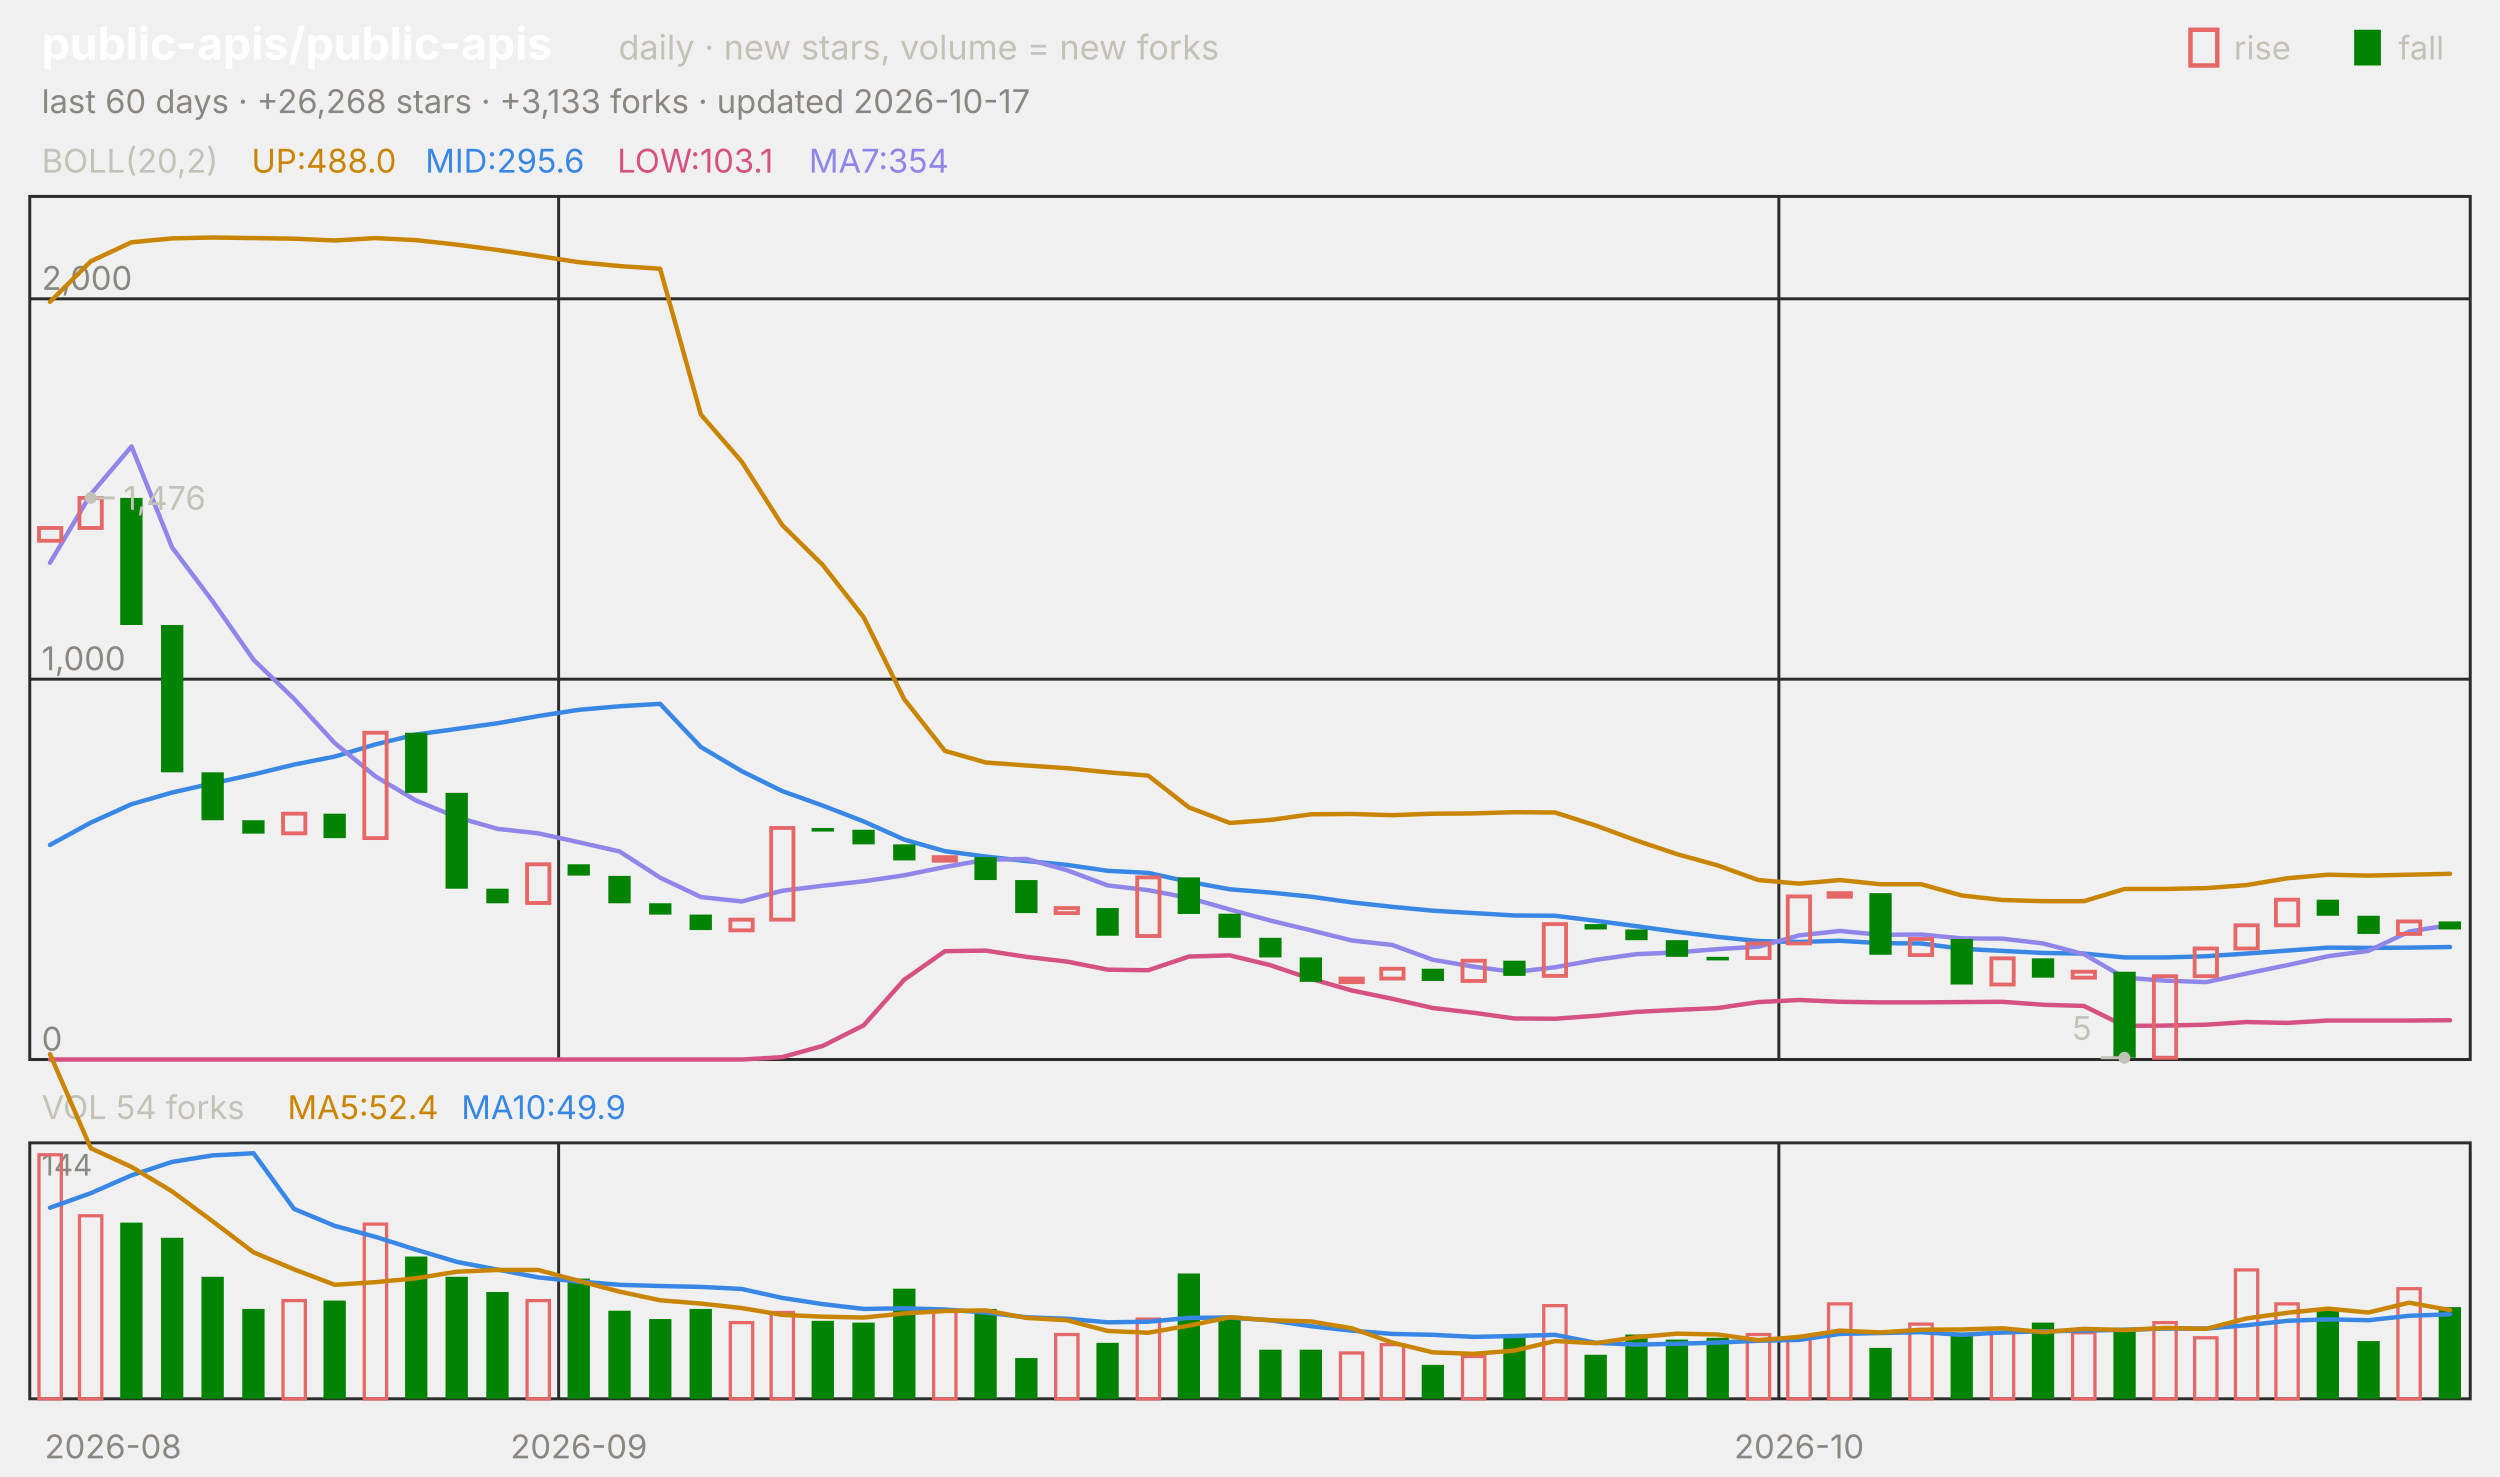
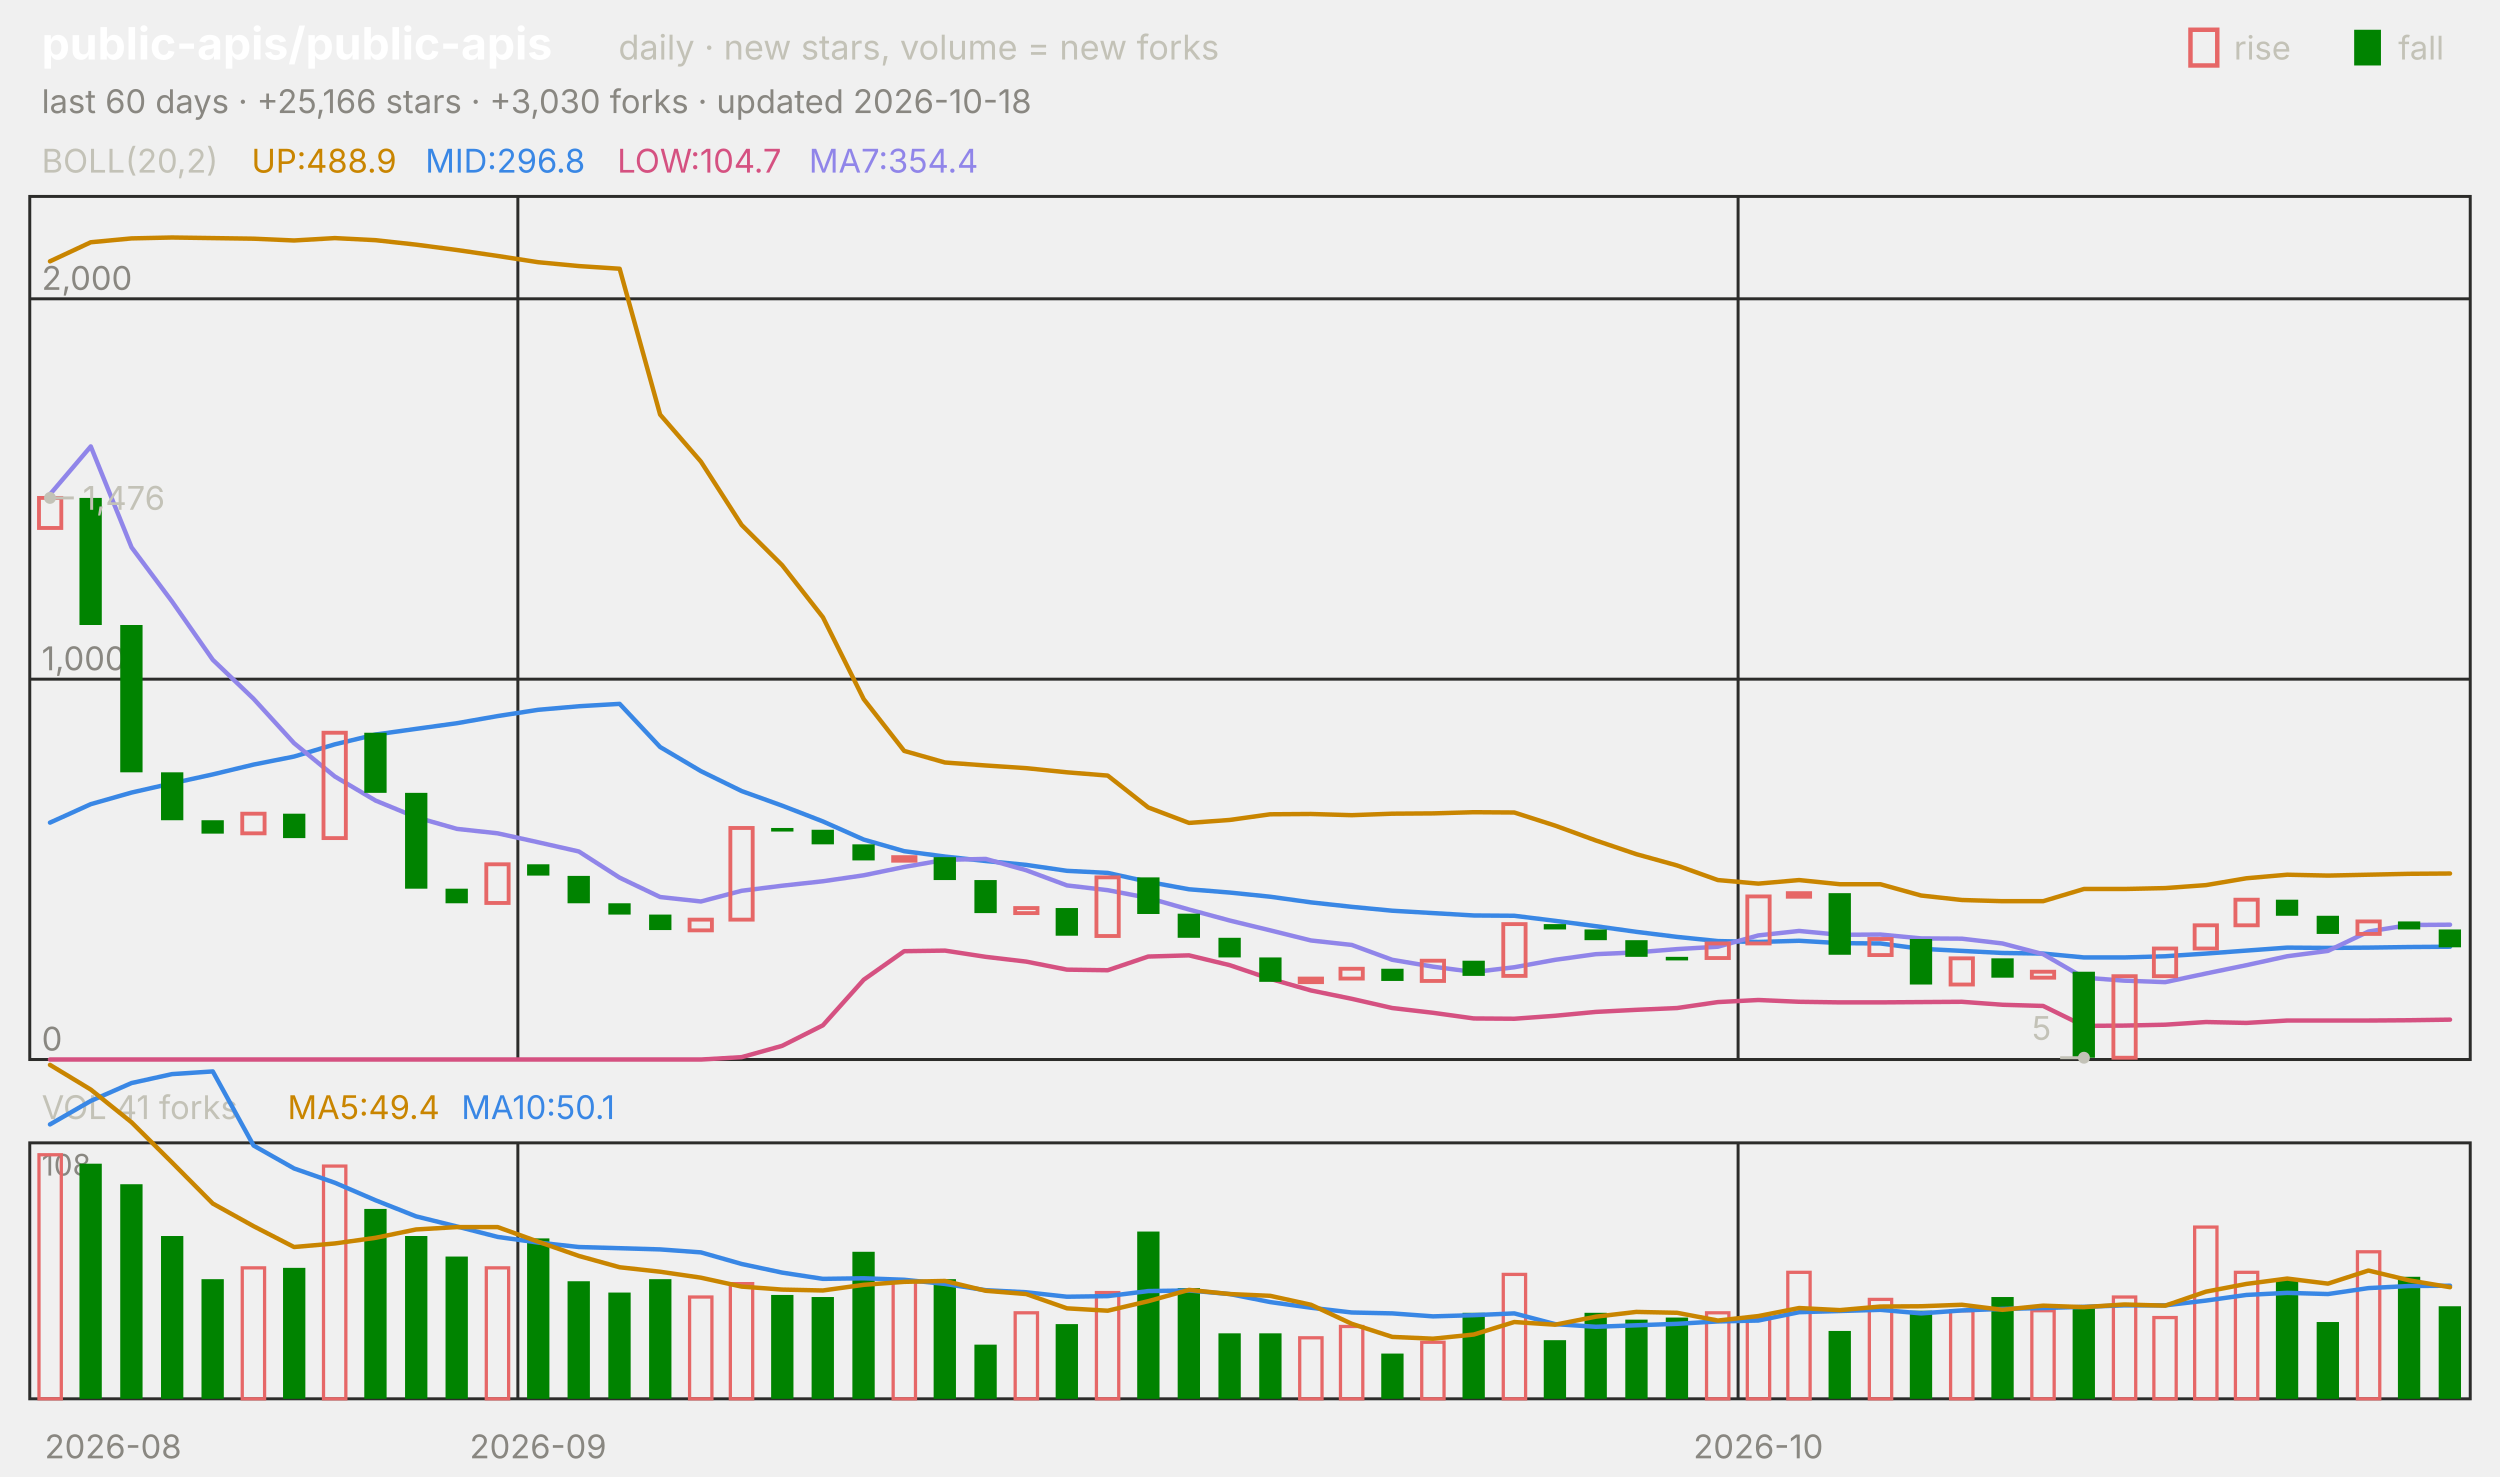
<svg xmlns="http://www.w3.org/2000/svg" viewBox="0 0 840 496" width="840" height="496" font-family="-apple-system,'Segoe UI',system-ui,sans-serif" role="img" aria-label="public-apis/public-apis candlestick chart">
  <text x="14.0" y="20.0" font-size="15" fill="#ffffff" font-weight="650">public-apis/public-apis</text>
  <text x="207.8" y="20.0" font-size="11.5" fill="#c3c2b7">daily · new stars, volume = new forks</text>
  <text x="805.8" y="20.0" font-size="11.0" fill="#c3c2b7">fall</text>
  <rect x="791" y="10" width="9" height="12" fill="#008300" />
  <text x="750.6" y="20.0" font-size="11.0" fill="#c3c2b7">rise</text>
  <rect x="736" y="10" width="9" height="12" fill="none" stroke="#e66767" stroke-width="1.5" />
-   <text x="14.0" y="38.0" font-size="11.0" fill="#898781">last 60 days · +26,268 stars · +3,133 forks · updated 2026-10-17</text>
+   <text x="14.0" y="38.0" font-size="11.0" fill="#898781">last 60 days · +25,166 stars · +3,030 forks · updated 2026-10-18</text>
  <rect x="10" y="66" width="820" height="290" fill="none" stroke="#2c2c2a" />
  <rect x="10" y="384" width="820" height="86" fill="none" stroke="#2c2c2a" />
  <text x="38.0" y="490.0" font-size="11.0" fill="#898781" text-anchor="middle">2026-08</text>
-   <line x1="187.7" y1="66.0" x2="187.7" y2="356.0" stroke="#2c2c2a" stroke-width="1.0" />
-   <line x1="187.7" y1="384.0" x2="187.7" y2="470.0" stroke="#2c2c2a" stroke-width="1.0" />
-   <text x="194.5" y="490.0" font-size="11.0" fill="#898781" text-anchor="middle">2026-09</text>
-   <line x1="597.7" y1="66.0" x2="597.7" y2="356.0" stroke="#2c2c2a" stroke-width="1.0" />
-   <line x1="597.7" y1="384.0" x2="597.7" y2="470.0" stroke="#2c2c2a" stroke-width="1.0" />
-   <text x="604.5" y="490.0" font-size="11.0" fill="#898781" text-anchor="middle">2026-10</text>
+   <line x1="174.0" y1="66.0" x2="174.0" y2="356.0" stroke="#2c2c2a" stroke-width="1.0" />
+   <line x1="174.0" y1="384.0" x2="174.0" y2="470.0" stroke="#2c2c2a" stroke-width="1.0" />
+   <text x="180.8" y="490.0" font-size="11.0" fill="#898781" text-anchor="middle">2026-09</text>
+   <line x1="584.0" y1="66.0" x2="584.0" y2="356.0" stroke="#2c2c2a" stroke-width="1.0" />
+   <line x1="584.0" y1="384.0" x2="584.0" y2="470.0" stroke="#2c2c2a" stroke-width="1.0" />
+   <text x="590.8" y="490.0" font-size="11.0" fill="#898781" text-anchor="middle">2026-10</text>
  <text x="14.0" y="58.0" font-size="11.0" fill="#c3c2b7">BOLL(20,2)</text>
-   <text x="84.5" y="58.0" font-size="11.0" fill="#c98500">UP:488.0</text>
-   <text x="142.9" y="58.0" font-size="11.0" fill="#3987e5">MID:295.6</text>
-   <text x="207.4" y="58.0" font-size="11.0" fill="#d55181">LOW:103.1</text>
-   <text x="271.8" y="58.0" font-size="11.0" fill="#9085e9">MA7:354</text>
+   <text x="84.5" y="58.0" font-size="11.0" fill="#c98500">UP:488.9</text>
+   <text x="142.9" y="58.0" font-size="11.0" fill="#3987e5">MID:296.8</text>
+   <text x="207.4" y="58.0" font-size="11.0" fill="#d55181">LOW:104.7</text>
+   <text x="271.8" y="58.0" font-size="11.0" fill="#9085e9">MA7:354.4</text>
  <line x1="10.0" y1="356.0" x2="830.0" y2="356.0" stroke="#2c2c2a" stroke-width="1.0" />
  <text x="14.0" y="353.0" font-size="11.0" fill="#898781">0</text>
  <line x1="10.0" y1="228.2" x2="830.0" y2="228.2" stroke="#2c2c2a" stroke-width="1.0" />
  <text x="14.0" y="225.2" font-size="11.0" fill="#898781">1,000</text>
  <line x1="10.0" y1="100.4" x2="830.0" y2="100.4" stroke="#2c2c2a" stroke-width="1.0" />
  <text x="14.0" y="97.4" font-size="11.0" fill="#898781">2,000</text>
-   <polyline points="16.8,101.4 30.5,87.8 44.2,81.4 57.8,80.1 71.5,79.8 85.2,80.0 98.8,80.2 112.5,80.8 126.2,80.0 139.8,80.7 153.5,82.2 167.2,84.0 180.8,86.0 194.5,88.1 208.2,89.4 221.8,90.3 235.5,139.3 249.2,155.1 262.8,176.4 276.5,189.9 290.2,207.4 303.8,234.9 317.5,252.3 331.2,256.2 344.8,257.2 358.5,258.1 372.2,259.5 385.8,260.6 399.5,271.3 413.2,276.5 426.8,275.5 440.5,273.6 454.2,273.5 467.8,273.9 481.5,273.4 495.2,273.3 508.8,272.9 522.5,273.0 536.2,277.4 549.8,282.4 563.5,287.0 577.2,290.8 590.8,295.7 604.5,296.9 618.2,295.7 631.8,297.1 645.5,297.1 659.2,300.9 672.8,302.4 686.5,302.8 700.2,302.8 713.8,298.7 727.5,298.7 741.2,298.4 754.8,297.4 768.5,295.1 782.2,293.9 795.8,294.2 809.5,293.9 823.2,293.6" fill="none" stroke="#c98500" stroke-width="1.5" stroke-linejoin="round" stroke-linecap="round" />
-   <polyline points="16.8,283.9 30.5,276.4 44.2,270.2 57.8,266.3 71.5,263.2 85.2,260.2 98.8,256.9 112.5,254.2 126.2,250.1 139.8,246.8 153.5,244.9 167.2,243.0 180.8,240.6 194.5,238.5 208.2,237.3 221.8,236.5 235.5,251.0 249.2,259.1 262.8,265.8 276.5,270.7 290.2,276.0 303.8,282.1 317.5,286.0 331.2,287.8 344.8,289.3 358.5,290.6 372.2,292.6 385.8,293.3 399.5,296.3 413.2,298.8 426.8,299.9 440.5,301.3 454.2,303.2 467.8,304.7 481.5,306.0 495.2,306.8 508.8,307.6 522.5,307.7 536.2,309.4 549.8,311.2 563.5,313.1 577.2,314.8 590.8,316.2 604.5,316.5 618.2,316.1 631.8,316.9 645.5,317.0 659.2,318.8 672.8,319.5 686.5,320.2 700.2,320.4 713.8,321.7 727.5,321.7 741.2,321.3 754.8,320.4 768.5,319.4 782.2,318.4 795.8,318.5 809.5,318.4 823.2,318.2" fill="none" stroke="#3987e5" stroke-width="1.5" stroke-linejoin="round" stroke-linecap="round" />
-   <polyline points="16.8,356.0 30.5,356.0 44.2,356.0 57.8,356.0 71.5,356.0 85.2,356.0 98.8,356.0 112.5,356.0 126.2,356.0 139.8,356.0 153.5,356.0 167.2,356.0 180.8,356.0 194.5,356.0 208.2,356.0 221.8,356.0 235.5,356.0 249.2,356.0 262.8,355.2 276.5,351.4 290.2,344.5 303.8,329.2 317.5,319.6 331.2,319.4 344.8,321.5 358.5,323.1 372.2,325.8 385.8,326.0 399.5,321.4 413.2,321.0 426.8,324.3 440.5,328.9 454.2,332.8 467.8,335.6 481.5,338.7 495.2,340.3 508.8,342.2 522.5,342.3 536.2,341.3 549.8,340.0 563.5,339.3 577.2,338.7 590.8,336.7 604.5,336.0 618.2,336.6 631.8,336.8 645.5,336.8 659.2,336.7 672.8,336.6 686.5,337.6 700.2,338.0 713.8,344.7 727.5,344.6 741.2,344.3 754.8,343.4 768.5,343.7 782.2,342.9 795.8,342.9 809.5,342.9 823.2,342.8" fill="none" stroke="#d55181" stroke-width="1.5" stroke-linejoin="round" stroke-linecap="round" />
-   <polyline points="16.8,189.1 30.5,166.1 44.2,150.0 57.8,183.9 71.5,202.1 85.2,221.7 98.8,234.8 112.5,249.7 126.2,260.9 139.8,269.0 153.5,274.6 167.2,278.5 180.8,280.0 194.5,283.0 208.2,286.1 221.8,294.9 235.5,301.4 249.2,302.9 262.8,299.3 276.5,297.6 290.2,296.1 303.8,294.1 317.5,291.3 331.2,288.9 344.8,288.6 358.5,292.4 372.2,297.5 385.8,299.1 399.5,301.7 413.2,305.6 426.8,309.3 440.5,312.6 454.2,316.0 467.8,317.5 481.5,322.5 495.2,324.8 508.8,326.6 522.5,325.0 536.2,322.5 549.8,320.6 563.5,320.0 577.2,318.9 590.8,318.1 604.5,314.3 618.2,312.8 631.8,314.1 645.5,314.0 659.2,315.3 672.8,315.4 686.5,317.0 700.2,320.6 713.8,328.5 727.5,329.5 741.2,330.0 754.8,327.1 768.5,324.3 782.2,321.3 795.8,319.5 809.5,313.0 823.2,310.8" fill="none" stroke="#9085e9" stroke-width="1.5" stroke-linejoin="round" stroke-linecap="round" />
-   <rect x="13.1" y="177.4" width="7.5" height="4.3" fill="none" stroke="#e66767" stroke-width="1.3" />
-   <rect x="26.7" y="167.3" width="7.5" height="10.1" fill="none" stroke="#e66767" stroke-width="1.3" />
-   <rect x="40.4" y="167.3" width="7.5" height="42.7" fill="#008300" />
-   <rect x="54.1" y="210.0" width="7.5" height="49.5" fill="#008300" />
-   <rect x="67.7" y="259.5" width="7.5" height="16.1" fill="#008300" />
-   <rect x="81.4" y="275.6" width="7.5" height="4.5" fill="#008300" />
-   <rect x="95.1" y="273.4" width="7.5" height="6.6" fill="none" stroke="#e66767" stroke-width="1.3" />
-   <rect x="108.7" y="273.4" width="7.5" height="8.2" fill="#008300" />
-   <rect x="122.4" y="246.2" width="7.5" height="35.4" fill="none" stroke="#e66767" stroke-width="1.3" />
-   <rect x="136.1" y="246.2" width="7.5" height="20.2" fill="#008300" />
-   <rect x="149.7" y="266.4" width="7.5" height="32.2" fill="#008300" />
-   <rect x="163.4" y="298.6" width="7.5" height="4.9" fill="#008300" />
-   <rect x="177.1" y="290.4" width="7.5" height="13.0" fill="none" stroke="#e66767" stroke-width="1.3" />
-   <rect x="190.7" y="290.4" width="7.5" height="3.8" fill="#008300" />
-   <rect x="204.4" y="294.3" width="7.5" height="9.2" fill="#008300" />
-   <rect x="218.1" y="303.5" width="7.5" height="3.8" fill="#008300" />
-   <rect x="231.7" y="307.3" width="7.5" height="5.2" fill="#008300" />
-   <rect x="245.4" y="309.0" width="7.5" height="3.6" fill="none" stroke="#e66767" stroke-width="1.3" />
-   <rect x="259.1" y="278.2" width="7.5" height="30.8" fill="none" stroke="#e66767" stroke-width="1.3" />
-   <rect x="272.7" y="278.2" width="7.5" height="1.2" fill="#008300" />
-   <rect x="286.4" y="278.8" width="7.5" height="4.9" fill="#008300" />
-   <rect x="300.1" y="283.7" width="7.5" height="5.4" fill="#008300" />
-   <rect x="313.7" y="288.0" width="7.5" height="1.2" fill="none" stroke="#e66767" stroke-width="1.3" />
-   <rect x="327.4" y="288.0" width="7.5" height="7.7" fill="#008300" />
-   <rect x="341.1" y="295.7" width="7.5" height="11.1" fill="#008300" />
-   <rect x="354.7" y="305.1" width="7.5" height="1.7" fill="none" stroke="#e66767" stroke-width="1.3" />
-   <rect x="368.4" y="305.1" width="7.5" height="9.3" fill="#008300" />
-   <rect x="382.1" y="294.8" width="7.5" height="19.7" fill="none" stroke="#e66767" stroke-width="1.3" />
-   <rect x="395.7" y="294.8" width="7.5" height="12.3" fill="#008300" />
-   <rect x="409.4" y="307.0" width="7.5" height="8.1" fill="#008300" />
-   <rect x="423.1" y="315.1" width="7.5" height="6.6" fill="#008300" />
-   <rect x="436.7" y="321.7" width="7.5" height="8.2" fill="#008300" />
-   <rect x="450.4" y="328.8" width="7.5" height="1.2" fill="none" stroke="#e66767" stroke-width="1.3" />
-   <rect x="464.1" y="325.5" width="7.5" height="3.3" fill="none" stroke="#e66767" stroke-width="1.3" />
-   <rect x="477.7" y="325.5" width="7.5" height="4.1" fill="#008300" />
-   <rect x="491.4" y="322.8" width="7.5" height="6.8" fill="none" stroke="#e66767" stroke-width="1.3" />
-   <rect x="505.1" y="322.8" width="7.5" height="5.1" fill="#008300" />
-   <rect x="518.7" y="310.5" width="7.5" height="17.4" fill="none" stroke="#e66767" stroke-width="1.3" />
-   <rect x="532.4" y="310.5" width="7.5" height="1.8" fill="#008300" />
-   <rect x="546.1" y="312.3" width="7.5" height="3.6" fill="#008300" />
-   <rect x="559.7" y="315.9" width="7.5" height="5.6" fill="#008300" />
-   <rect x="573.4" y="321.5" width="7.5" height="1.2" fill="#008300" />
-   <rect x="587.1" y="317.0" width="7.5" height="4.9" fill="none" stroke="#e66767" stroke-width="1.3" />
-   <rect x="600.7" y="301.2" width="7.5" height="15.8" fill="none" stroke="#e66767" stroke-width="1.3" />
-   <rect x="614.4" y="300.1" width="7.5" height="1.2" fill="none" stroke="#e66767" stroke-width="1.3" />
-   <rect x="628.1" y="300.1" width="7.5" height="20.7" fill="#008300" />
-   <rect x="641.7" y="315.5" width="7.5" height="5.4" fill="none" stroke="#e66767" stroke-width="1.3" />
-   <rect x="655.4" y="315.5" width="7.5" height="15.3" fill="#008300" />
-   <rect x="669.1" y="322.0" width="7.5" height="8.8" fill="none" stroke="#e66767" stroke-width="1.3" />
-   <rect x="682.7" y="322.0" width="7.5" height="6.5" fill="#008300" />
-   <rect x="696.4" y="326.5" width="7.5" height="2.0" fill="none" stroke="#e66767" stroke-width="1.3" />
-   <rect x="710.1" y="326.5" width="7.5" height="28.9" fill="#008300" />
-   <rect x="723.7" y="328.0" width="7.5" height="27.4" fill="none" stroke="#e66767" stroke-width="1.3" />
-   <rect x="737.4" y="318.7" width="7.5" height="9.3" fill="none" stroke="#e66767" stroke-width="1.3" />
-   <rect x="751.1" y="310.9" width="7.5" height="7.8" fill="none" stroke="#e66767" stroke-width="1.3" />
-   <rect x="764.7" y="302.3" width="7.5" height="8.6" fill="none" stroke="#e66767" stroke-width="1.3" />
-   <rect x="778.4" y="302.3" width="7.5" height="5.4" fill="#008300" />
-   <rect x="792.1" y="307.7" width="7.5" height="6.1" fill="#008300" />
-   <rect x="805.7" y="309.6" width="7.5" height="4.2" fill="none" stroke="#e66767" stroke-width="1.3" />
-   <rect x="819.4" y="309.6" width="7.5" height="2.7" fill="#008300" />
-   <circle cx="30.5" cy="167.3" r="2" fill="#c3c2b7" />
-   <line x1="30.5" y1="167.3" x2="38.5" y2="167.3" stroke="#c3c2b7" stroke-width="1.0" />
-   <text x="41.5" y="171.3" font-size="11.0" fill="#c3c2b7">1,476</text>
-   <circle cx="713.8" cy="355.4" r="2" fill="#c3c2b7" />
-   <line x1="713.8" y1="355.4" x2="705.8" y2="355.4" stroke="#c3c2b7" stroke-width="1.0" />
-   <text x="702.8" y="349.4" font-size="11.0" fill="#c3c2b7" text-anchor="end">5</text>
-   <text x="14.0" y="376.0" font-size="11.0" fill="#c3c2b7">VOL 54 forks</text>
-   <text x="96.6" y="376.0" font-size="11.0" fill="#c98500">MA5:52.4</text>
-   <text x="155.0" y="376.0" font-size="11.0" fill="#3987e5">MA10:49.9</text>
-   <text x="14.0" y="395.0" font-size="10" fill="#898781">144</text>
+   <polyline points="16.8,87.8 30.5,81.4 44.2,80.1 57.8,79.8 71.5,80.0 85.2,80.2 98.8,80.8 112.5,80.0 126.2,80.7 139.8,82.2 153.5,84.0 167.2,86.0 180.8,88.1 194.5,89.4 208.2,90.3 221.8,139.3 235.5,155.1 249.2,176.4 262.8,189.9 276.5,207.4 290.2,234.9 303.8,252.3 317.5,256.2 331.2,257.2 344.8,258.1 358.5,259.5 372.2,260.6 385.8,271.3 399.5,276.5 413.2,275.5 426.8,273.6 440.5,273.5 454.2,273.9 467.8,273.4 481.5,273.3 495.2,272.9 508.8,273.0 522.5,277.4 536.2,282.4 549.8,287.0 563.5,290.8 577.2,295.7 590.8,296.9 604.5,295.7 618.2,297.1 631.8,297.1 645.5,300.9 659.2,302.4 672.8,302.8 686.5,302.8 700.2,298.7 713.8,298.7 727.5,298.4 741.2,297.4 754.8,295.1 768.5,293.9 782.2,294.2 795.8,293.9 809.5,293.6 823.2,293.5" fill="none" stroke="#c98500" stroke-width="1.5" stroke-linejoin="round" stroke-linecap="round" />
+   <polyline points="16.8,276.4 30.5,270.2 44.2,266.3 57.8,263.2 71.5,260.2 85.2,256.9 98.8,254.2 112.5,250.1 126.2,246.8 139.8,244.9 153.5,243.0 167.2,240.6 180.8,238.5 194.5,237.3 208.2,236.5 221.8,251.0 235.5,259.1 249.2,265.8 262.8,270.7 276.5,276.0 290.2,282.1 303.8,286.0 317.5,287.8 331.2,289.3 344.8,290.6 358.5,292.6 372.2,293.3 385.8,296.3 399.5,298.8 413.2,299.9 426.8,301.3 440.5,303.2 454.2,304.7 467.8,306.0 481.5,306.8 495.2,307.6 508.8,307.7 522.5,309.4 536.2,311.2 549.8,313.1 563.5,314.8 577.2,316.2 590.8,316.5 604.5,316.1 618.2,316.9 631.8,317.0 645.5,318.8 659.2,319.5 672.8,320.2 686.5,320.4 700.2,321.7 713.8,321.7 727.5,321.3 741.2,320.4 754.8,319.4 768.5,318.4 782.2,318.5 795.8,318.4 809.5,318.2 823.2,318.1" fill="none" stroke="#3987e5" stroke-width="1.5" stroke-linejoin="round" stroke-linecap="round" />
+   <polyline points="16.8,356.0 30.5,356.0 44.2,356.0 57.8,356.0 71.5,356.0 85.2,356.0 98.8,356.0 112.5,356.0 126.2,356.0 139.8,356.0 153.5,356.0 167.2,356.0 180.8,356.0 194.5,356.0 208.2,356.0 221.8,356.0 235.5,356.0 249.2,355.2 262.8,351.4 276.5,344.5 290.2,329.2 303.8,319.6 317.5,319.4 331.2,321.5 344.8,323.1 358.5,325.8 372.2,326.0 385.8,321.4 399.5,321.0 413.2,324.3 426.8,328.9 440.5,332.8 454.2,335.6 467.8,338.7 481.5,340.3 495.2,342.2 508.8,342.3 522.5,341.3 536.2,340.0 549.8,339.3 563.5,338.7 577.2,336.7 590.8,336.0 604.5,336.6 618.2,336.8 631.8,336.8 645.5,336.7 659.2,336.6 672.8,337.6 686.5,338.0 700.2,344.7 713.8,344.6 727.5,344.3 741.2,343.4 754.8,343.7 768.5,342.9 782.2,342.9 795.8,342.9 809.5,342.8 823.2,342.6" fill="none" stroke="#d55181" stroke-width="1.5" stroke-linejoin="round" stroke-linecap="round" />
+   <polyline points="16.8,166.1 30.5,150.0 44.2,183.9 57.8,202.1 71.5,221.7 85.2,234.8 98.8,249.7 112.5,260.9 126.2,269.0 139.8,274.6 153.5,278.5 167.2,280.0 180.8,283.0 194.5,286.1 208.2,294.9 221.8,301.4 235.5,302.9 249.2,299.3 262.8,297.6 276.5,296.1 290.2,294.1 303.8,291.3 317.5,288.9 331.2,288.6 344.8,292.4 358.5,297.5 372.2,299.1 385.8,301.7 399.5,305.6 413.2,309.3 426.8,312.6 440.5,316.0 454.2,317.5 467.8,322.5 481.5,324.8 495.2,326.6 508.8,325.0 522.5,322.5 536.2,320.6 549.8,320.0 563.5,318.9 577.2,318.1 590.8,314.3 604.5,312.8 618.2,314.1 631.8,314.0 645.5,315.3 659.2,315.4 672.8,317.0 686.5,320.6 700.2,328.5 713.8,329.5 727.5,330.0 741.2,327.1 754.8,324.3 768.5,321.3 782.2,319.5 795.8,313.0 809.5,310.8 823.2,310.7" fill="none" stroke="#9085e9" stroke-width="1.5" stroke-linejoin="round" stroke-linecap="round" />
+   <rect x="13.1" y="167.3" width="7.5" height="10.1" fill="none" stroke="#e66767" stroke-width="1.3" />
+   <rect x="26.7" y="167.3" width="7.5" height="42.7" fill="#008300" />
+   <rect x="40.4" y="210.0" width="7.5" height="49.5" fill="#008300" />
+   <rect x="54.1" y="259.5" width="7.5" height="16.1" fill="#008300" />
+   <rect x="67.7" y="275.6" width="7.5" height="4.5" fill="#008300" />
+   <rect x="81.4" y="273.4" width="7.5" height="6.6" fill="none" stroke="#e66767" stroke-width="1.3" />
+   <rect x="95.1" y="273.4" width="7.5" height="8.2" fill="#008300" />
+   <rect x="108.7" y="246.2" width="7.5" height="35.4" fill="none" stroke="#e66767" stroke-width="1.3" />
+   <rect x="122.4" y="246.2" width="7.5" height="20.2" fill="#008300" />
+   <rect x="136.1" y="266.4" width="7.5" height="32.2" fill="#008300" />
+   <rect x="149.7" y="298.6" width="7.5" height="4.9" fill="#008300" />
+   <rect x="163.4" y="290.4" width="7.5" height="13.0" fill="none" stroke="#e66767" stroke-width="1.3" />
+   <rect x="177.1" y="290.4" width="7.5" height="3.8" fill="#008300" />
+   <rect x="190.7" y="294.3" width="7.5" height="9.2" fill="#008300" />
+   <rect x="204.4" y="303.5" width="7.5" height="3.8" fill="#008300" />
+   <rect x="218.1" y="307.3" width="7.5" height="5.2" fill="#008300" />
+   <rect x="231.7" y="309.0" width="7.5" height="3.6" fill="none" stroke="#e66767" stroke-width="1.3" />
+   <rect x="245.4" y="278.2" width="7.5" height="30.8" fill="none" stroke="#e66767" stroke-width="1.3" />
+   <rect x="259.1" y="278.2" width="7.5" height="1.2" fill="#008300" />
+   <rect x="272.7" y="278.8" width="7.5" height="4.9" fill="#008300" />
+   <rect x="286.4" y="283.7" width="7.5" height="5.4" fill="#008300" />
+   <rect x="300.1" y="288.0" width="7.5" height="1.2" fill="none" stroke="#e66767" stroke-width="1.3" />
+   <rect x="313.7" y="288.0" width="7.5" height="7.7" fill="#008300" />
+   <rect x="327.4" y="295.7" width="7.5" height="11.1" fill="#008300" />
+   <rect x="341.1" y="305.1" width="7.5" height="1.7" fill="none" stroke="#e66767" stroke-width="1.3" />
+   <rect x="354.7" y="305.1" width="7.5" height="9.3" fill="#008300" />
+   <rect x="368.4" y="294.8" width="7.5" height="19.7" fill="none" stroke="#e66767" stroke-width="1.3" />
+   <rect x="382.1" y="294.8" width="7.5" height="12.3" fill="#008300" />
+   <rect x="395.7" y="307.0" width="7.5" height="8.1" fill="#008300" />
+   <rect x="409.4" y="315.1" width="7.5" height="6.6" fill="#008300" />
+   <rect x="423.1" y="321.7" width="7.5" height="8.2" fill="#008300" />
+   <rect x="436.7" y="328.8" width="7.5" height="1.2" fill="none" stroke="#e66767" stroke-width="1.3" />
+   <rect x="450.4" y="325.5" width="7.5" height="3.3" fill="none" stroke="#e66767" stroke-width="1.3" />
+   <rect x="464.1" y="325.5" width="7.5" height="4.1" fill="#008300" />
+   <rect x="477.7" y="322.8" width="7.5" height="6.8" fill="none" stroke="#e66767" stroke-width="1.3" />
+   <rect x="491.4" y="322.8" width="7.5" height="5.1" fill="#008300" />
+   <rect x="505.1" y="310.5" width="7.5" height="17.4" fill="none" stroke="#e66767" stroke-width="1.3" />
+   <rect x="518.7" y="310.5" width="7.5" height="1.8" fill="#008300" />
+   <rect x="532.4" y="312.3" width="7.5" height="3.6" fill="#008300" />
+   <rect x="546.1" y="315.9" width="7.5" height="5.6" fill="#008300" />
+   <rect x="559.7" y="321.5" width="7.5" height="1.2" fill="#008300" />
+   <rect x="573.4" y="317.0" width="7.5" height="4.9" fill="none" stroke="#e66767" stroke-width="1.3" />
+   <rect x="587.1" y="301.2" width="7.5" height="15.8" fill="none" stroke="#e66767" stroke-width="1.3" />
+   <rect x="600.7" y="300.1" width="7.5" height="1.2" fill="none" stroke="#e66767" stroke-width="1.3" />
+   <rect x="614.4" y="300.1" width="7.5" height="20.7" fill="#008300" />
+   <rect x="628.1" y="315.5" width="7.5" height="5.4" fill="none" stroke="#e66767" stroke-width="1.3" />
+   <rect x="641.7" y="315.5" width="7.5" height="15.3" fill="#008300" />
+   <rect x="655.4" y="322.0" width="7.5" height="8.8" fill="none" stroke="#e66767" stroke-width="1.3" />
+   <rect x="669.1" y="322.0" width="7.5" height="6.5" fill="#008300" />
+   <rect x="682.7" y="326.5" width="7.5" height="2.0" fill="none" stroke="#e66767" stroke-width="1.3" />
+   <rect x="696.4" y="326.5" width="7.5" height="28.9" fill="#008300" />
+   <rect x="710.1" y="328.0" width="7.5" height="27.4" fill="none" stroke="#e66767" stroke-width="1.3" />
+   <rect x="723.7" y="318.7" width="7.5" height="9.3" fill="none" stroke="#e66767" stroke-width="1.3" />
+   <rect x="737.4" y="310.9" width="7.5" height="7.8" fill="none" stroke="#e66767" stroke-width="1.3" />
+   <rect x="751.1" y="302.3" width="7.5" height="8.6" fill="none" stroke="#e66767" stroke-width="1.3" />
+   <rect x="764.7" y="302.3" width="7.5" height="5.4" fill="#008300" />
+   <rect x="778.4" y="307.7" width="7.5" height="6.1" fill="#008300" />
+   <rect x="792.1" y="309.6" width="7.5" height="4.2" fill="none" stroke="#e66767" stroke-width="1.3" />
+   <rect x="805.7" y="309.6" width="7.5" height="2.7" fill="#008300" />
+   <rect x="819.4" y="312.3" width="7.5" height="6.0" fill="#008300" />
+   <circle cx="16.8" cy="167.3" r="2" fill="#c3c2b7" />
+   <line x1="16.8" y1="167.3" x2="24.8" y2="167.3" stroke="#c3c2b7" stroke-width="1.0" />
+   <text x="27.8" y="171.3" font-size="11.0" fill="#c3c2b7">1,476</text>
+   <circle cx="700.2" cy="355.4" r="2" fill="#c3c2b7" />
+   <line x1="700.2" y1="355.4" x2="692.2" y2="355.4" stroke="#c3c2b7" stroke-width="1.0" />
+   <text x="689.2" y="349.4" font-size="11.0" fill="#c3c2b7" text-anchor="end">5</text>
+   <text x="14.0" y="376.0" font-size="11.0" fill="#c3c2b7">VOL 41 forks</text>
+   <text x="96.6" y="376.0" font-size="11.0" fill="#c98500">MA5:49.4</text>
+   <text x="155.0" y="376.0" font-size="11.0" fill="#3987e5">MA10:50.1</text>
+   <text x="14.0" y="395.0" font-size="10" fill="#898781">108</text>
  <rect x="13.1" y="388.0" width="7.5" height="82.0" fill="none" stroke="#e66767" stroke-width="1.1" />
-   <rect x="26.7" y="408.5" width="7.5" height="61.5" fill="none" stroke="#e66767" stroke-width="1.1" />
-   <rect x="40.4" y="410.8" width="7.5" height="59.2" fill="#008300" />
-   <rect x="54.1" y="415.9" width="7.5" height="54.1" fill="#008300" />
-   <rect x="67.7" y="429.0" width="7.5" height="41.0" fill="#008300" />
-   <rect x="81.4" y="439.8" width="7.5" height="30.2" fill="#008300" />
-   <rect x="95.1" y="437.0" width="7.5" height="33.0" fill="none" stroke="#e66767" stroke-width="1.1" />
-   <rect x="108.7" y="437.0" width="7.5" height="33.0" fill="#008300" />
-   <rect x="122.4" y="411.3" width="7.5" height="58.7" fill="none" stroke="#e66767" stroke-width="1.1" />
-   <rect x="136.1" y="422.2" width="7.5" height="47.8" fill="#008300" />
-   <rect x="149.7" y="429.0" width="7.5" height="41.0" fill="#008300" />
-   <rect x="163.4" y="434.1" width="7.5" height="35.9" fill="#008300" />
-   <rect x="177.1" y="437.0" width="7.5" height="33.0" fill="none" stroke="#e66767" stroke-width="1.1" />
-   <rect x="190.7" y="429.6" width="7.5" height="40.4" fill="#008300" />
-   <rect x="204.4" y="440.4" width="7.5" height="29.6" fill="#008300" />
-   <rect x="218.1" y="443.2" width="7.5" height="26.8" fill="#008300" />
-   <rect x="231.7" y="439.8" width="7.5" height="30.2" fill="#008300" />
-   <rect x="245.4" y="444.4" width="7.5" height="25.6" fill="none" stroke="#e66767" stroke-width="1.1" />
-   <rect x="259.1" y="441.0" width="7.5" height="29.0" fill="none" stroke="#e66767" stroke-width="1.1" />
-   <rect x="272.7" y="443.8" width="7.5" height="26.2" fill="#008300" />
-   <rect x="286.4" y="444.4" width="7.5" height="25.6" fill="#008300" />
-   <rect x="300.1" y="433.0" width="7.5" height="37.0" fill="#008300" />
-   <rect x="313.7" y="440.4" width="7.5" height="29.6" fill="none" stroke="#e66767" stroke-width="1.1" />
-   <rect x="327.4" y="439.8" width="7.5" height="30.2" fill="#008300" />
-   <rect x="341.1" y="456.3" width="7.5" height="13.7" fill="#008300" />
-   <rect x="354.7" y="448.4" width="7.5" height="21.6" fill="none" stroke="#e66767" stroke-width="1.1" />
-   <rect x="368.4" y="451.2" width="7.5" height="18.8" fill="#008300" />
-   <rect x="382.1" y="443.2" width="7.5" height="26.8" fill="none" stroke="#e66767" stroke-width="1.1" />
-   <rect x="395.7" y="427.9" width="7.5" height="42.1" fill="#008300" />
-   <rect x="409.4" y="442.1" width="7.5" height="27.9" fill="#008300" />
-   <rect x="423.1" y="453.5" width="7.5" height="16.5" fill="#008300" />
-   <rect x="436.7" y="453.5" width="7.5" height="16.5" fill="#008300" />
-   <rect x="450.4" y="454.6" width="7.5" height="15.4" fill="none" stroke="#e66767" stroke-width="1.1" />
-   <rect x="464.1" y="451.8" width="7.5" height="18.2" fill="none" stroke="#e66767" stroke-width="1.1" />
-   <rect x="477.7" y="458.6" width="7.5" height="11.4" fill="#008300" />
-   <rect x="491.4" y="455.8" width="7.5" height="14.2" fill="none" stroke="#e66767" stroke-width="1.1" />
-   <rect x="505.1" y="448.4" width="7.5" height="21.6" fill="#008300" />
-   <rect x="518.7" y="438.7" width="7.5" height="31.3" fill="none" stroke="#e66767" stroke-width="1.1" />
-   <rect x="532.4" y="455.2" width="7.5" height="14.8" fill="#008300" />
-   <rect x="546.1" y="448.4" width="7.5" height="21.6" fill="#008300" />
-   <rect x="559.7" y="450.1" width="7.5" height="19.9" fill="#008300" />
-   <rect x="573.4" y="449.5" width="7.5" height="20.5" fill="#008300" />
-   <rect x="587.1" y="448.4" width="7.5" height="21.6" fill="none" stroke="#e66767" stroke-width="1.1" />
-   <rect x="600.7" y="449.5" width="7.5" height="20.5" fill="none" stroke="#e66767" stroke-width="1.1" />
-   <rect x="614.4" y="438.1" width="7.5" height="31.9" fill="none" stroke="#e66767" stroke-width="1.1" />
-   <rect x="628.1" y="452.9" width="7.5" height="17.1" fill="#008300" />
-   <rect x="641.7" y="444.9" width="7.5" height="25.1" fill="none" stroke="#e66767" stroke-width="1.1" />
-   <rect x="655.4" y="447.8" width="7.5" height="22.2" fill="#008300" />
-   <rect x="669.1" y="447.8" width="7.5" height="22.2" fill="none" stroke="#e66767" stroke-width="1.1" />
-   <rect x="682.7" y="444.4" width="7.5" height="25.6" fill="#008300" />
-   <rect x="696.4" y="447.8" width="7.5" height="22.2" fill="none" stroke="#e66767" stroke-width="1.1" />
-   <rect x="710.1" y="446.7" width="7.5" height="23.3" fill="#008300" />
-   <rect x="723.7" y="444.4" width="7.5" height="25.6" fill="none" stroke="#e66767" stroke-width="1.1" />
-   <rect x="737.4" y="449.5" width="7.5" height="20.5" fill="none" stroke="#e66767" stroke-width="1.1" />
-   <rect x="751.1" y="426.7" width="7.5" height="43.3" fill="none" stroke="#e66767" stroke-width="1.1" />
-   <rect x="764.7" y="438.1" width="7.5" height="31.9" fill="none" stroke="#e66767" stroke-width="1.1" />
-   <rect x="778.4" y="439.8" width="7.5" height="30.2" fill="#008300" />
-   <rect x="792.1" y="450.6" width="7.5" height="19.4" fill="#008300" />
-   <rect x="805.7" y="433.0" width="7.5" height="37.0" fill="none" stroke="#e66767" stroke-width="1.1" />
-   <rect x="819.4" y="439.2" width="7.5" height="30.8" fill="#008300" />
-   <polyline points="16.8,405.8 30.5,400.9 44.2,394.9 57.8,390.4 71.5,388.2 85.2,387.5 98.8,406.2 112.5,411.9 126.2,415.6 139.8,419.9 153.5,424.0 167.2,426.6 180.8,429.2 194.5,430.6 208.2,431.7 221.8,432.1 235.5,432.4 249.2,433.1 262.8,436.1 276.5,438.2 290.2,439.8 303.8,439.6 317.5,440.0 331.2,441.0 344.8,442.6 358.5,443.1 372.2,444.3 385.8,444.1 399.5,442.8 413.2,442.7 426.8,443.6 440.5,445.6 454.2,447.1 467.8,448.2 481.5,448.5 495.2,449.2 508.8,448.9 522.5,448.5 536.2,451.2 549.8,451.8 563.5,451.5 577.2,451.1 590.8,450.5 604.5,450.2 618.2,448.2 631.8,447.9 645.5,447.6 659.2,448.5 672.8,447.7 686.5,447.3 700.2,447.1 713.8,446.8 727.5,446.4 741.2,446.4 754.8,445.3 768.5,443.8 782.2,443.3 795.8,443.6 809.5,442.1 823.2,441.6" fill="none" stroke="#3987e5" stroke-width="1.5" stroke-linejoin="round" stroke-linecap="round" />
-   <polyline points="16.8,354.2 30.5,385.8 44.2,392.1 57.8,400.3 71.5,410.4 85.2,420.8 98.8,426.5 112.5,431.7 126.2,430.8 139.8,429.5 153.5,427.3 167.2,426.7 180.8,426.7 194.5,430.4 208.2,434.0 221.8,436.9 235.5,438.0 249.2,439.5 262.8,441.8 276.5,442.4 290.2,442.7 303.8,441.3 317.5,440.5 331.2,440.3 344.8,442.8 358.5,443.6 372.2,447.2 385.8,447.8 399.5,445.4 413.2,442.6 426.8,443.6 440.5,444.0 454.2,446.3 467.8,451.1 481.5,454.4 495.2,454.9 508.8,453.8 522.5,450.6 536.2,451.3 549.8,449.3 563.5,448.1 577.2,448.4 590.8,450.3 604.5,449.2 618.2,447.1 631.8,447.7 645.5,446.8 659.2,446.7 672.8,446.3 686.5,447.6 700.2,446.5 713.8,446.9 727.5,446.2 741.2,446.5 754.8,443.0 768.5,441.1 782.2,439.7 795.8,441.0 809.5,437.7 823.2,440.2" fill="none" stroke="#c98500" stroke-width="1.5" stroke-linejoin="round" stroke-linecap="round" />
+   <rect x="26.7" y="391.0" width="7.5" height="79.0" fill="#008300" />
+   <rect x="40.4" y="397.9" width="7.5" height="72.1" fill="#008300" />
+   <rect x="54.1" y="415.3" width="7.5" height="54.7" fill="#008300" />
+   <rect x="67.7" y="429.8" width="7.5" height="40.2" fill="#008300" />
+   <rect x="81.4" y="426.0" width="7.5" height="44.0" fill="none" stroke="#e66767" stroke-width="1.1" />
+   <rect x="95.1" y="426.0" width="7.5" height="44.0" fill="#008300" />
+   <rect x="108.7" y="391.8" width="7.5" height="78.2" fill="none" stroke="#e66767" stroke-width="1.1" />
+   <rect x="122.4" y="406.2" width="7.5" height="63.8" fill="#008300" />
+   <rect x="136.1" y="415.3" width="7.5" height="54.7" fill="#008300" />
+   <rect x="149.7" y="422.2" width="7.5" height="47.8" fill="#008300" />
+   <rect x="163.4" y="426.0" width="7.5" height="44.0" fill="none" stroke="#e66767" stroke-width="1.1" />
+   <rect x="177.1" y="416.1" width="7.5" height="53.9" fill="#008300" />
+   <rect x="190.7" y="430.5" width="7.5" height="39.5" fill="#008300" />
+   <rect x="204.4" y="434.3" width="7.5" height="35.7" fill="#008300" />
+   <rect x="218.1" y="429.8" width="7.5" height="40.2" fill="#008300" />
+   <rect x="231.7" y="435.8" width="7.5" height="34.2" fill="none" stroke="#e66767" stroke-width="1.1" />
+   <rect x="245.4" y="431.3" width="7.5" height="38.7" fill="none" stroke="#e66767" stroke-width="1.1" />
+   <rect x="259.1" y="435.1" width="7.5" height="34.9" fill="#008300" />
+   <rect x="272.7" y="435.8" width="7.5" height="34.2" fill="#008300" />
+   <rect x="286.4" y="420.6" width="7.5" height="49.4" fill="#008300" />
+   <rect x="300.1" y="430.5" width="7.5" height="39.5" fill="none" stroke="#e66767" stroke-width="1.1" />
+   <rect x="313.7" y="429.8" width="7.5" height="40.2" fill="#008300" />
+   <rect x="327.4" y="451.8" width="7.5" height="18.2" fill="#008300" />
+   <rect x="341.1" y="441.1" width="7.5" height="28.9" fill="none" stroke="#e66767" stroke-width="1.1" />
+   <rect x="354.7" y="444.9" width="7.5" height="25.1" fill="#008300" />
+   <rect x="368.4" y="434.3" width="7.5" height="35.7" fill="none" stroke="#e66767" stroke-width="1.1" />
+   <rect x="382.1" y="413.8" width="7.5" height="56.2" fill="#008300" />
+   <rect x="395.7" y="432.8" width="7.5" height="37.2" fill="#008300" />
+   <rect x="409.4" y="448.0" width="7.5" height="22.0" fill="#008300" />
+   <rect x="423.1" y="448.0" width="7.5" height="22.0" fill="#008300" />
+   <rect x="436.7" y="449.5" width="7.5" height="20.5" fill="none" stroke="#e66767" stroke-width="1.1" />
+   <rect x="450.4" y="445.7" width="7.5" height="24.3" fill="none" stroke="#e66767" stroke-width="1.1" />
+   <rect x="464.1" y="454.8" width="7.5" height="15.2" fill="#008300" />
+   <rect x="477.7" y="451.0" width="7.5" height="19.0" fill="none" stroke="#e66767" stroke-width="1.1" />
+   <rect x="491.4" y="441.1" width="7.5" height="28.9" fill="#008300" />
+   <rect x="505.1" y="428.2" width="7.5" height="41.8" fill="none" stroke="#e66767" stroke-width="1.1" />
+   <rect x="518.7" y="450.3" width="7.5" height="19.7" fill="#008300" />
+   <rect x="532.4" y="441.1" width="7.5" height="28.9" fill="#008300" />
+   <rect x="546.1" y="443.4" width="7.5" height="26.6" fill="#008300" />
+   <rect x="559.7" y="442.7" width="7.5" height="27.3" fill="#008300" />
+   <rect x="573.4" y="441.1" width="7.5" height="28.9" fill="none" stroke="#e66767" stroke-width="1.1" />
+   <rect x="587.1" y="442.7" width="7.5" height="27.3" fill="none" stroke="#e66767" stroke-width="1.1" />
+   <rect x="600.7" y="427.5" width="7.5" height="42.5" fill="none" stroke="#e66767" stroke-width="1.1" />
+   <rect x="614.4" y="447.2" width="7.5" height="22.8" fill="#008300" />
+   <rect x="628.1" y="436.6" width="7.5" height="33.4" fill="none" stroke="#e66767" stroke-width="1.1" />
+   <rect x="641.7" y="440.4" width="7.5" height="29.6" fill="#008300" />
+   <rect x="655.4" y="440.4" width="7.5" height="29.6" fill="none" stroke="#e66767" stroke-width="1.1" />
+   <rect x="669.1" y="435.8" width="7.5" height="34.2" fill="#008300" />
+   <rect x="682.7" y="440.4" width="7.5" height="29.6" fill="none" stroke="#e66767" stroke-width="1.1" />
+   <rect x="696.4" y="438.9" width="7.5" height="31.1" fill="#008300" />
+   <rect x="710.1" y="435.8" width="7.5" height="34.2" fill="none" stroke="#e66767" stroke-width="1.1" />
+   <rect x="723.7" y="442.7" width="7.5" height="27.3" fill="none" stroke="#e66767" stroke-width="1.1" />
+   <rect x="737.4" y="412.3" width="7.5" height="57.7" fill="none" stroke="#e66767" stroke-width="1.1" />
+   <rect x="751.1" y="427.5" width="7.5" height="42.5" fill="none" stroke="#e66767" stroke-width="1.1" />
+   <rect x="764.7" y="429.8" width="7.5" height="40.2" fill="#008300" />
+   <rect x="778.4" y="444.2" width="7.5" height="25.8" fill="#008300" />
+   <rect x="792.1" y="420.6" width="7.5" height="49.4" fill="none" stroke="#e66767" stroke-width="1.1" />
+   <rect x="805.7" y="429.0" width="7.5" height="41.0" fill="#008300" />
+   <rect x="819.4" y="438.9" width="7.5" height="31.1" fill="#008300" />
+   <polyline points="16.8,377.8 30.5,369.9 44.2,363.9 57.8,360.9 71.5,360.0 85.2,384.9 98.8,392.6 112.5,397.4 126.2,403.3 139.8,408.7 153.5,412.1 167.2,415.6 180.8,417.5 194.5,419.0 208.2,419.4 221.8,419.8 235.5,420.8 249.2,424.7 262.8,427.6 276.5,429.7 290.2,429.5 303.8,430.0 317.5,431.4 331.2,433.5 344.8,434.2 358.5,435.7 372.2,435.5 385.8,433.8 399.5,433.6 413.2,434.8 426.8,437.5 440.5,439.4 454.2,441.0 467.8,441.3 481.5,442.3 495.2,441.9 508.8,441.3 522.5,444.9 536.2,445.8 549.8,445.3 563.5,444.8 577.2,444.0 590.8,443.7 604.5,440.9 618.2,440.5 631.8,440.1 645.5,441.3 659.2,440.3 672.8,439.8 686.5,439.5 700.2,439.1 713.8,438.6 727.5,438.6 741.2,437.0 754.8,435.1 768.5,434.4 782.2,434.8 795.8,432.8 809.5,432.1 823.2,432.0" fill="none" stroke="#3987e5" stroke-width="1.5" stroke-linejoin="round" stroke-linecap="round" />
+   <polyline points="16.8,357.8 30.5,366.1 44.2,377.1 57.8,390.6 71.5,404.4 85.2,412.0 98.8,419.0 112.5,417.8 126.2,415.9 139.8,413.1 153.5,412.3 167.2,412.3 180.8,417.2 194.5,422.0 208.2,425.8 221.8,427.3 235.5,429.3 249.2,432.3 262.8,433.3 276.5,433.6 290.2,431.7 303.8,430.7 317.5,430.4 331.2,433.7 344.8,434.8 358.5,439.6 372.2,440.4 385.8,437.2 399.5,433.4 413.2,434.8 426.8,435.4 440.5,438.4 454.2,444.8 467.8,449.2 481.5,449.8 495.2,448.4 508.8,444.2 522.5,445.1 536.2,442.4 549.8,440.8 563.5,441.1 577.2,443.7 590.8,442.2 604.5,439.5 618.2,440.2 631.8,439.0 645.5,438.9 659.2,438.4 672.8,440.1 686.5,438.7 700.2,439.2 713.8,438.3 727.5,438.7 741.2,434.0 754.8,431.4 768.5,429.6 782.2,431.3 795.8,426.9 809.5,430.2 823.2,432.5" fill="none" stroke="#c98500" stroke-width="1.5" stroke-linejoin="round" stroke-linecap="round" />
</svg>
